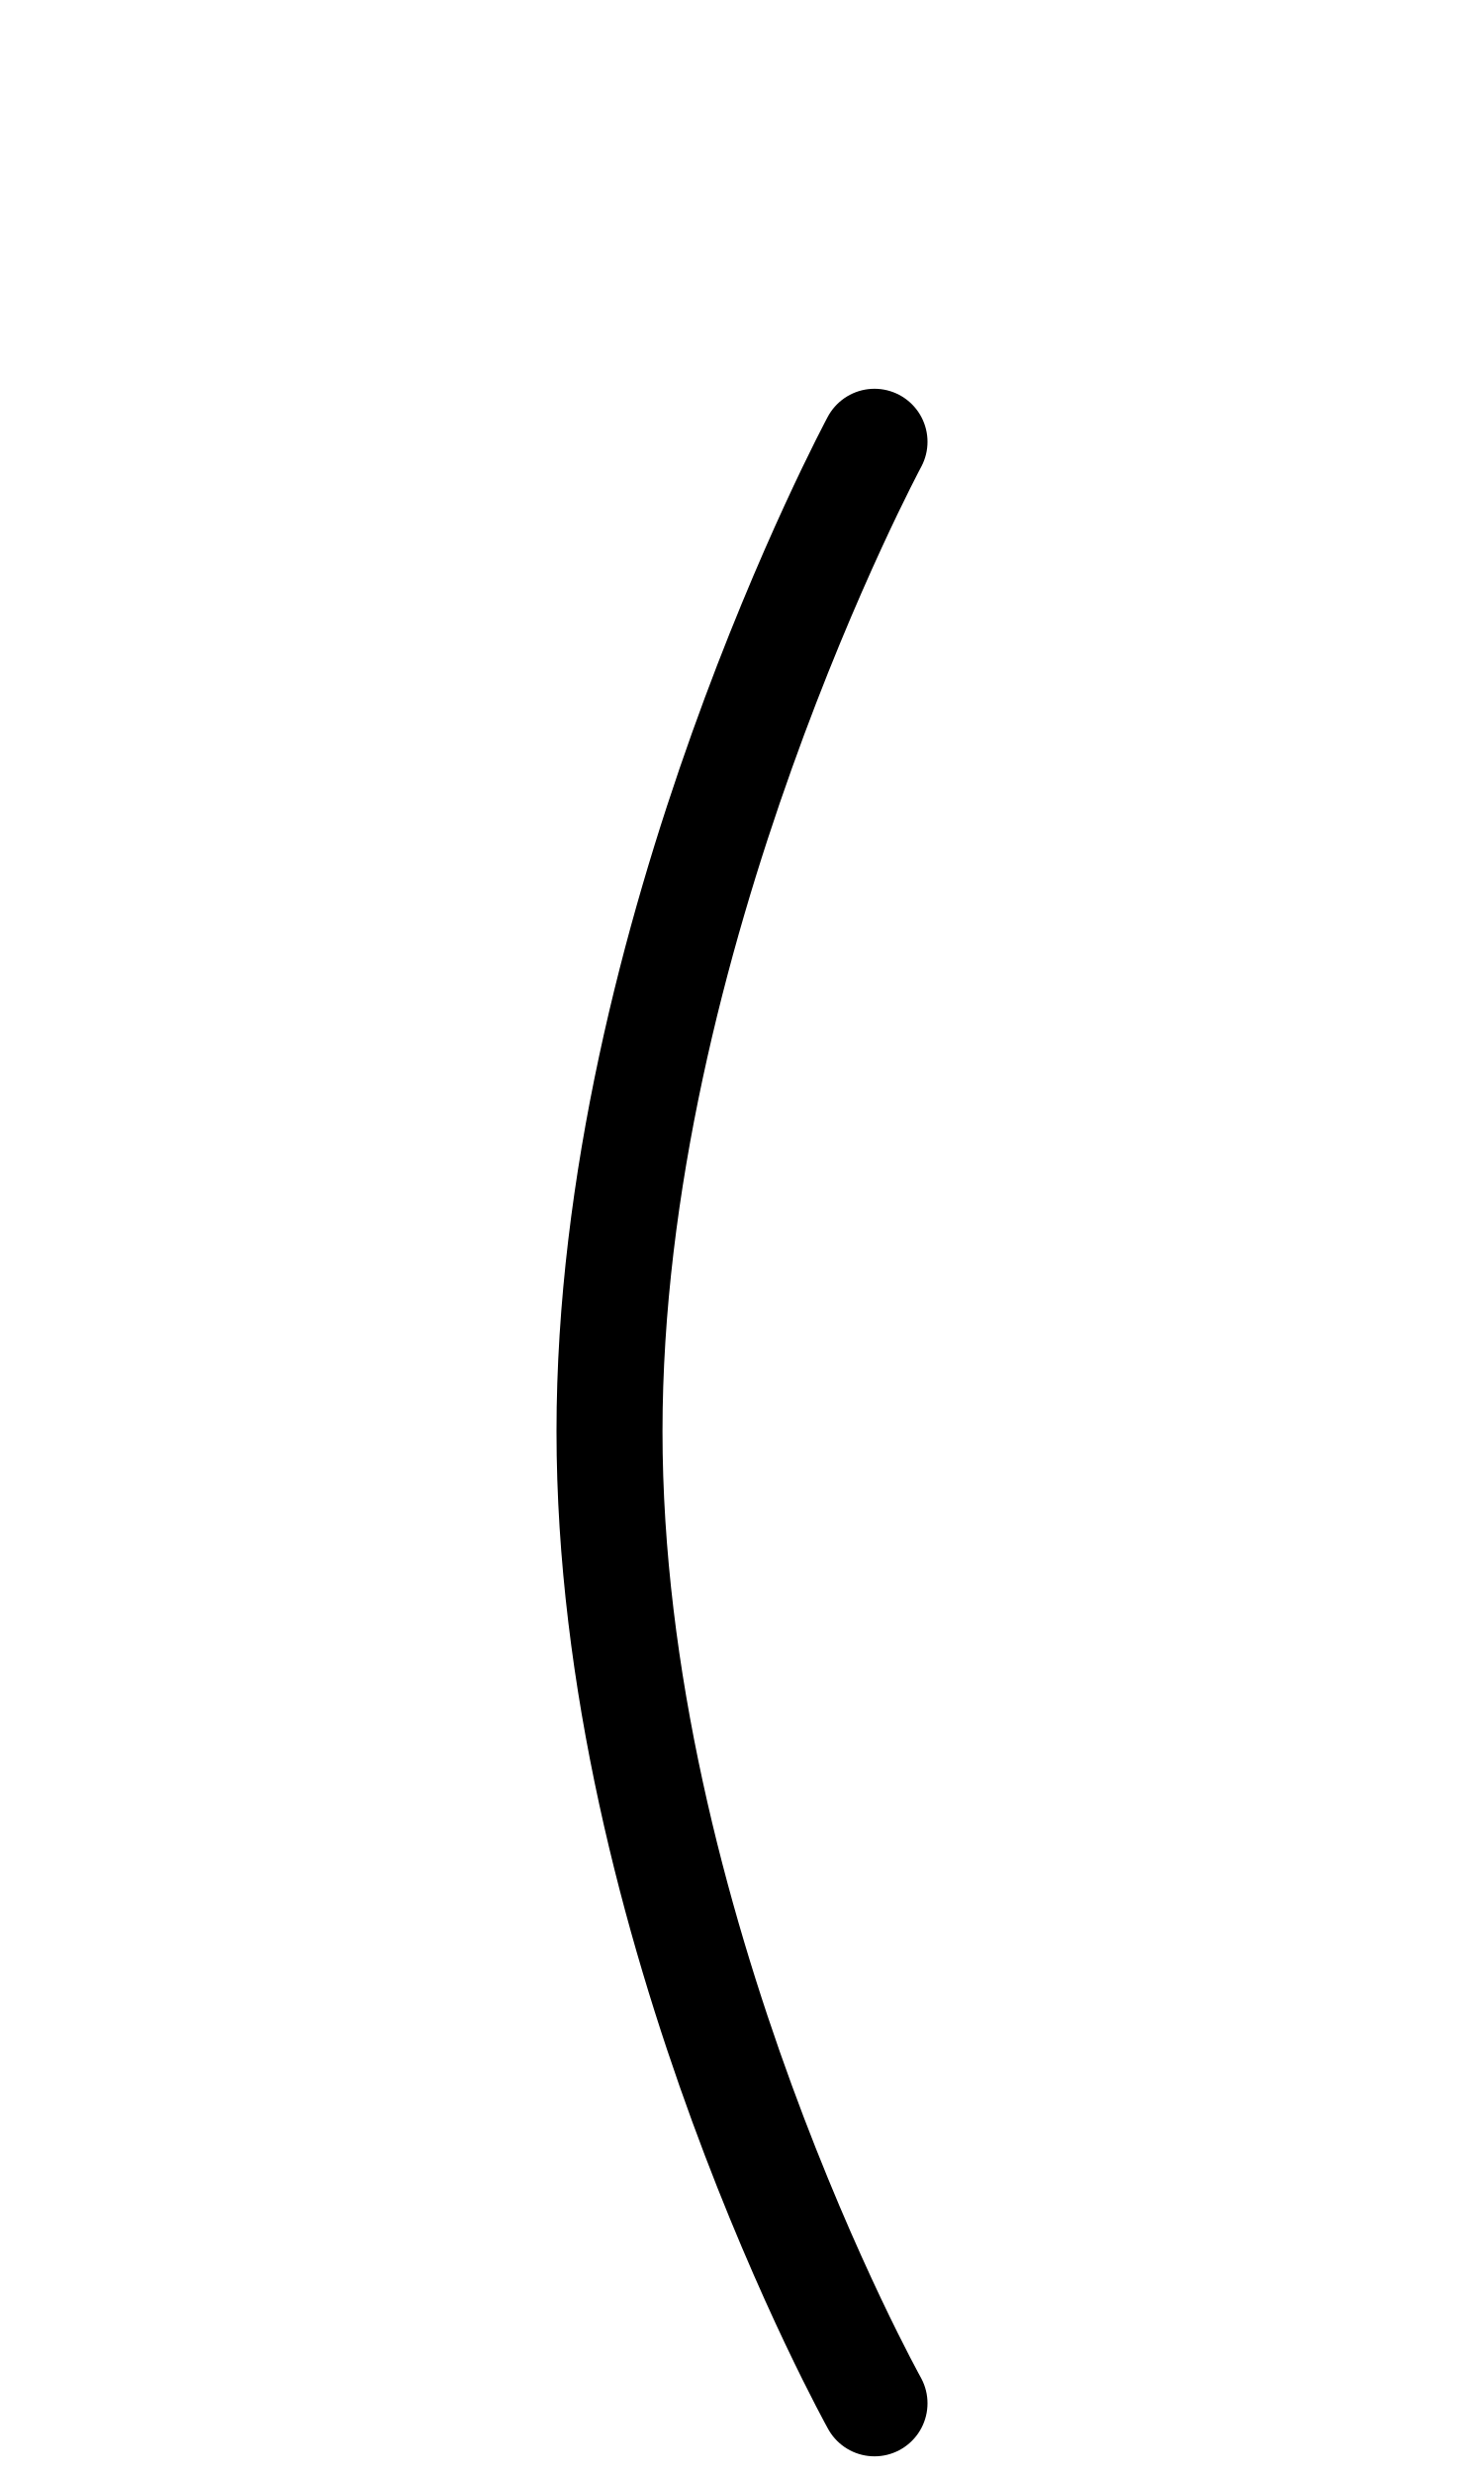
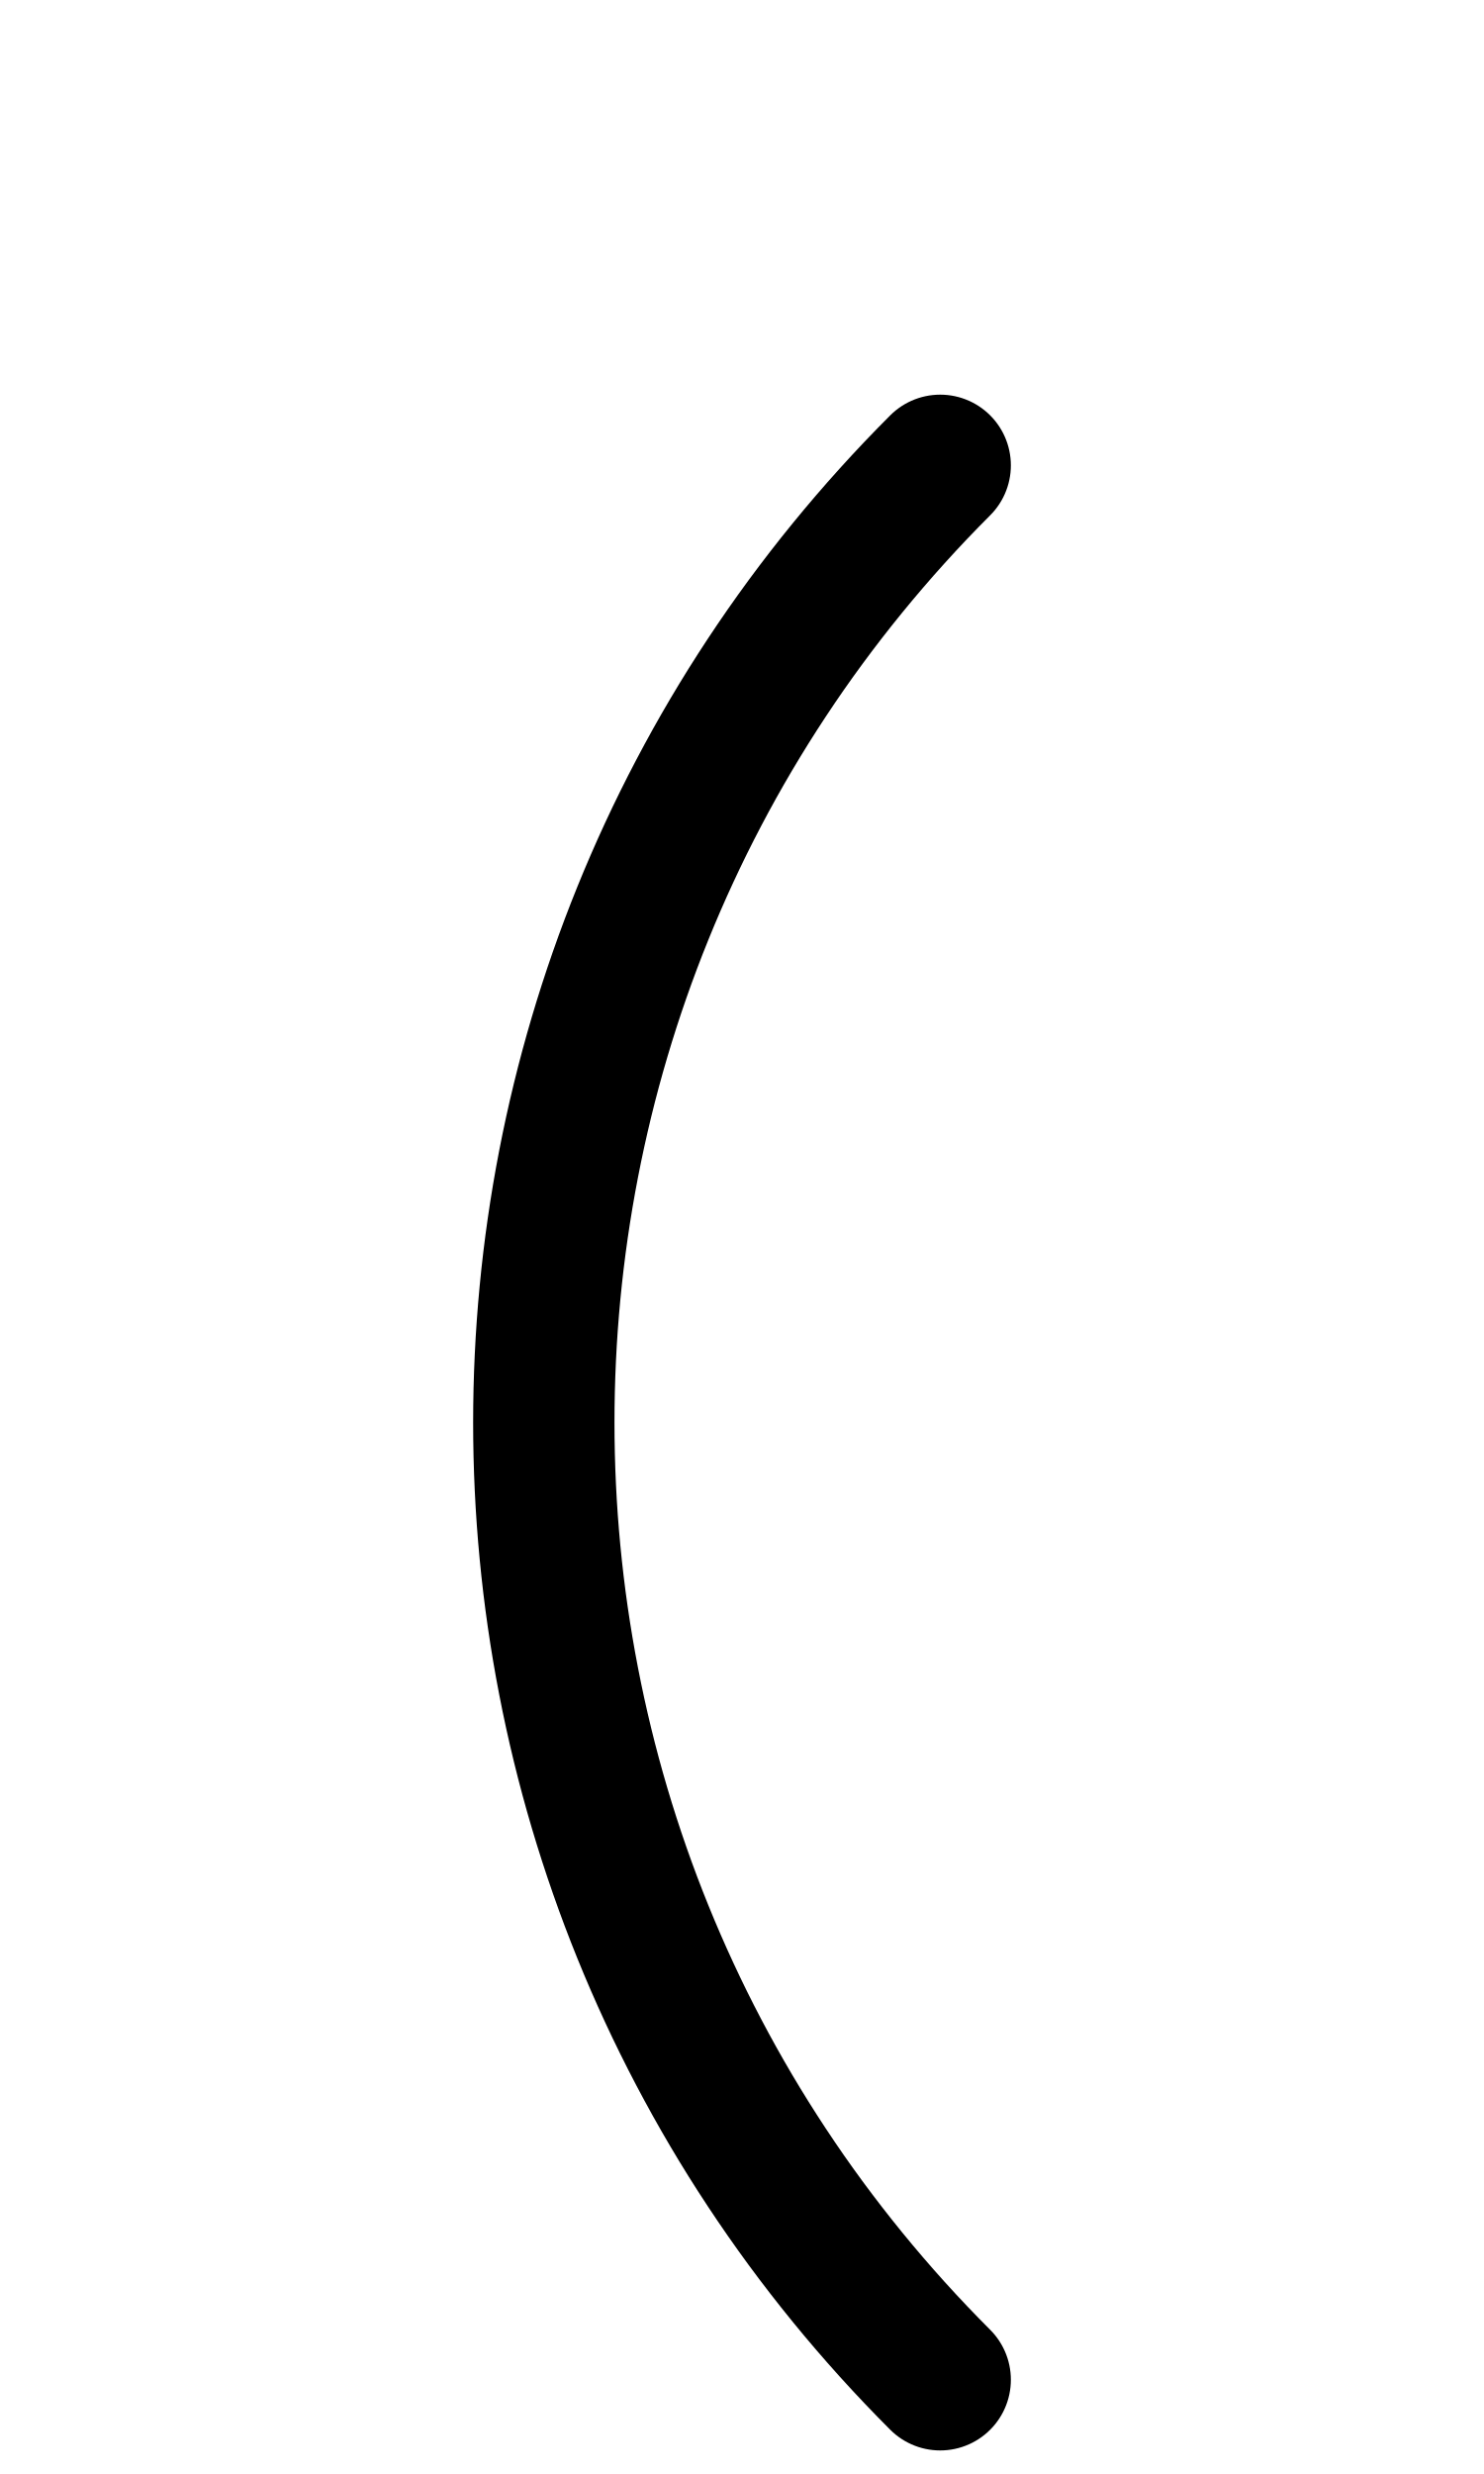
<svg xmlns="http://www.w3.org/2000/svg" width="1008" height="1680" viewBox="0 0 63 105" version="1.1" id="svg5" xml:space="preserve">
  <defs id="defs2" />
  <g id="layer3" style="display:inline;opacity:1;stroke-width:3.6;stroke-dasharray:none" transform="matrix(0.8333333,0,0,0.8333333,-157.9762,-173.0963)" />
  <g id="layer2" style="display:inline" />
  <g id="layer1" style="display:inline">
-     <path style="display:inline;fill:none;fill-opacity:1;stroke:#000000;stroke-width:4.5;stroke-linecap:round;stroke-linejoin:round;stroke-dasharray:none;stroke-opacity:1" d="m 37.125,18.75 c 0,0 -11.25,20.936 -11.25,41.997 0,21.06 11.25,41.253 11.25,41.253" id="path15" />
+     <path style="fill:none;stroke:#000000;stroke-width:6;stroke-linecap:round;stroke-linejoin:round;paint-order:markers fill stroke" id="path520" d="m 39.914,101 a 57.452,57.452 0 0 1 0,-81.25" />
  </g>
</svg>
